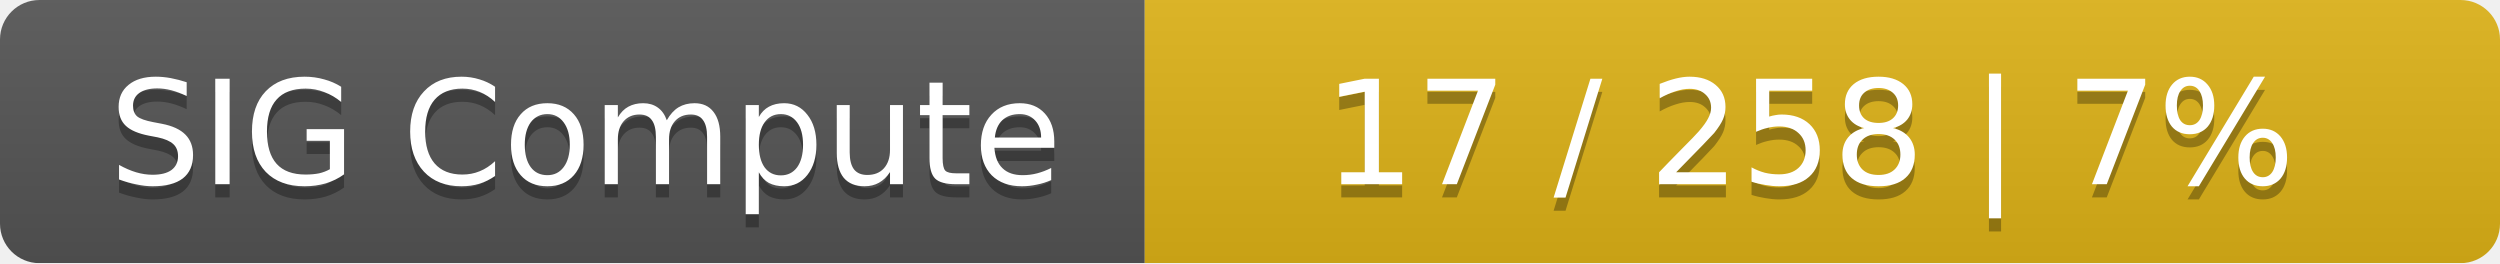
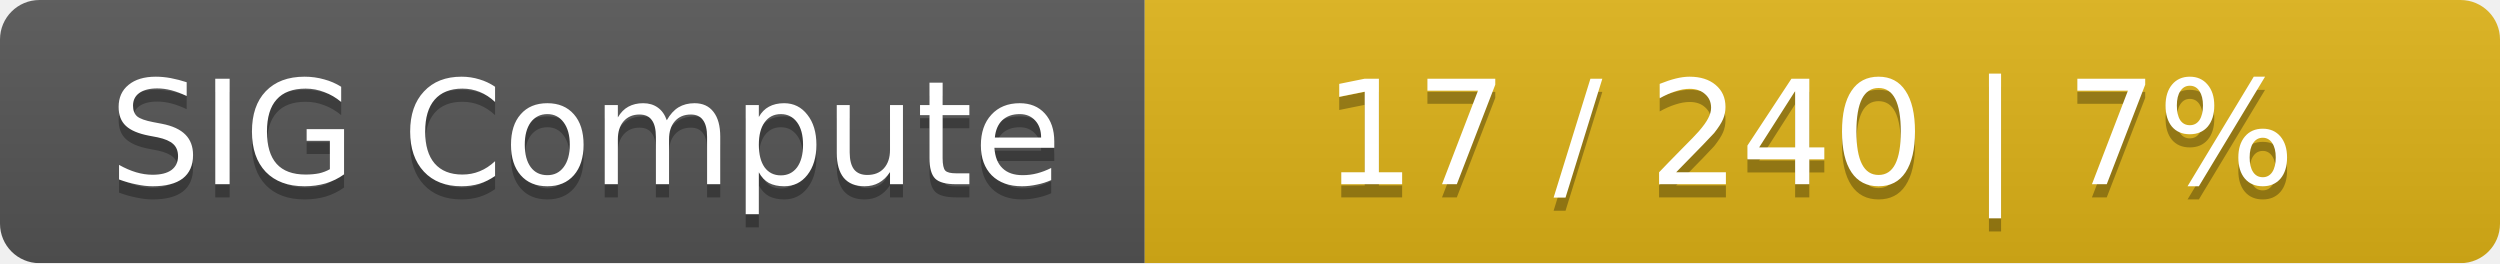
<svg xmlns="http://www.w3.org/2000/svg" width="190" height="20">
  <linearGradient id="smooth" x2="0" y2="100%">
    <stop offset="0" stop-color="#bbb" stop-opacity=".1" />
    <stop offset="1" stop-opacity=".1" />
  </linearGradient>
  <mask id="round">
    <rect width="190" height="20" rx="3" fill="#fff" />
  </mask>
  <g mask="url(#round)">
    <rect width="87" height="20" fill="#555" />
    <rect x="87" width="103" height="20" fill="#dfb317" />
    <rect width="190" height="20" fill="url(#smooth)" />
  </g>
  <g fill="#fff" text-anchor="middle" font-family="DejaVu Sans,Verdana,Geneva,sans-serif" font-size="11">
    <text x="44.5" y="15" fill="#010101" fill-opacity=".3">SIG Compute</text>
    <text x="44.5" y="14">SIG Compute</text>
-     <text x="137.5" y="15" fill="#010101" fill-opacity=".3">17 / 258    |    7%</text>
-     <text x="137.5" y="14">17 / 258    |    7%</text>
+     <text x="137.5" y="15" fill="#010101" fill-opacity=".3">17 / 240    |    7%</text>
+     <text x="137.5" y="14">17 / 240    |    7%</text>
  </g>
</svg>
